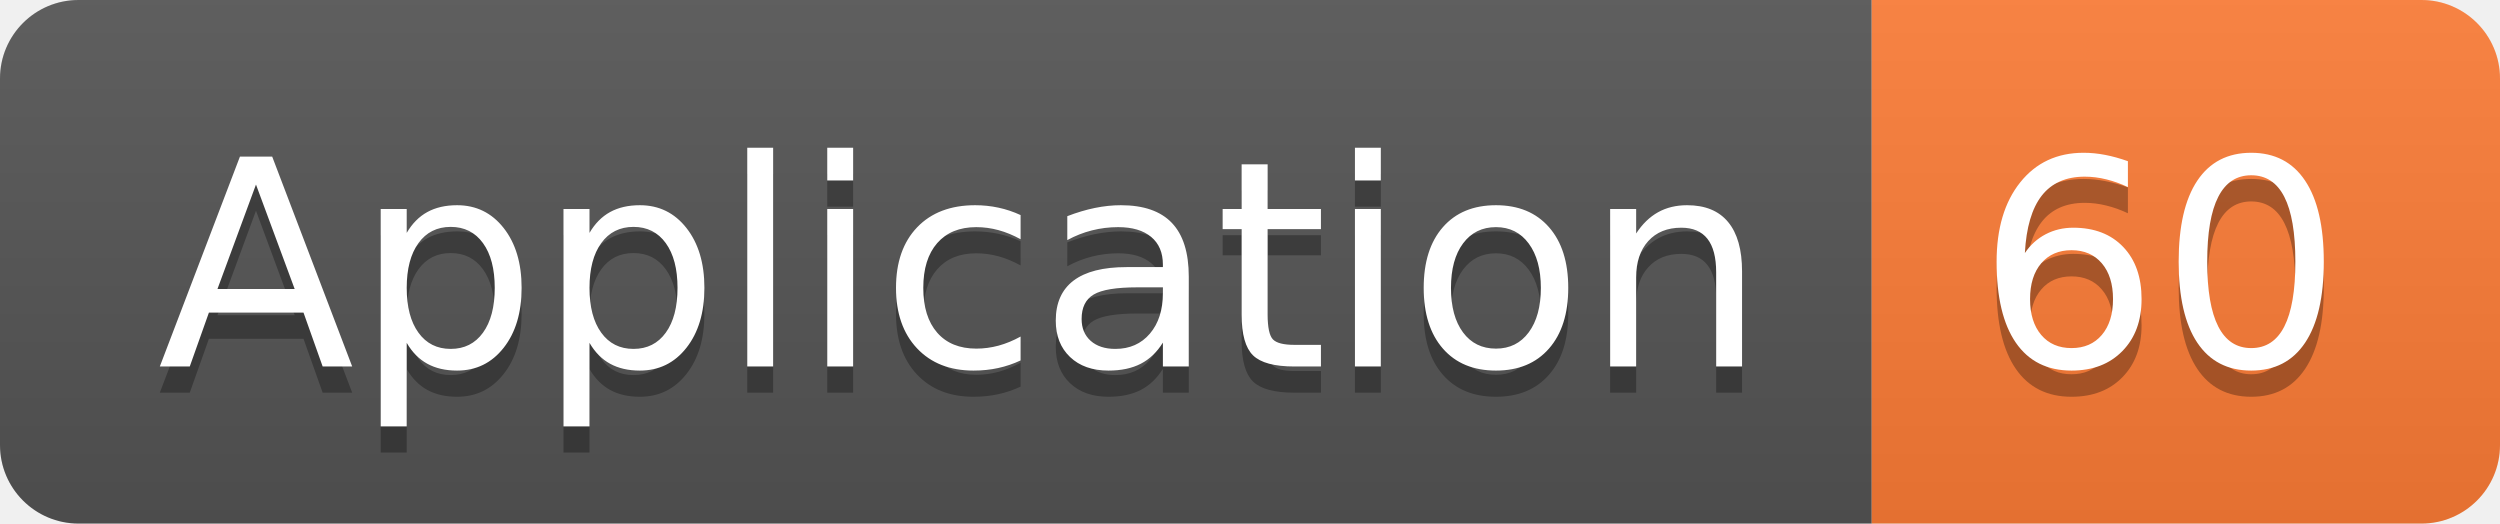
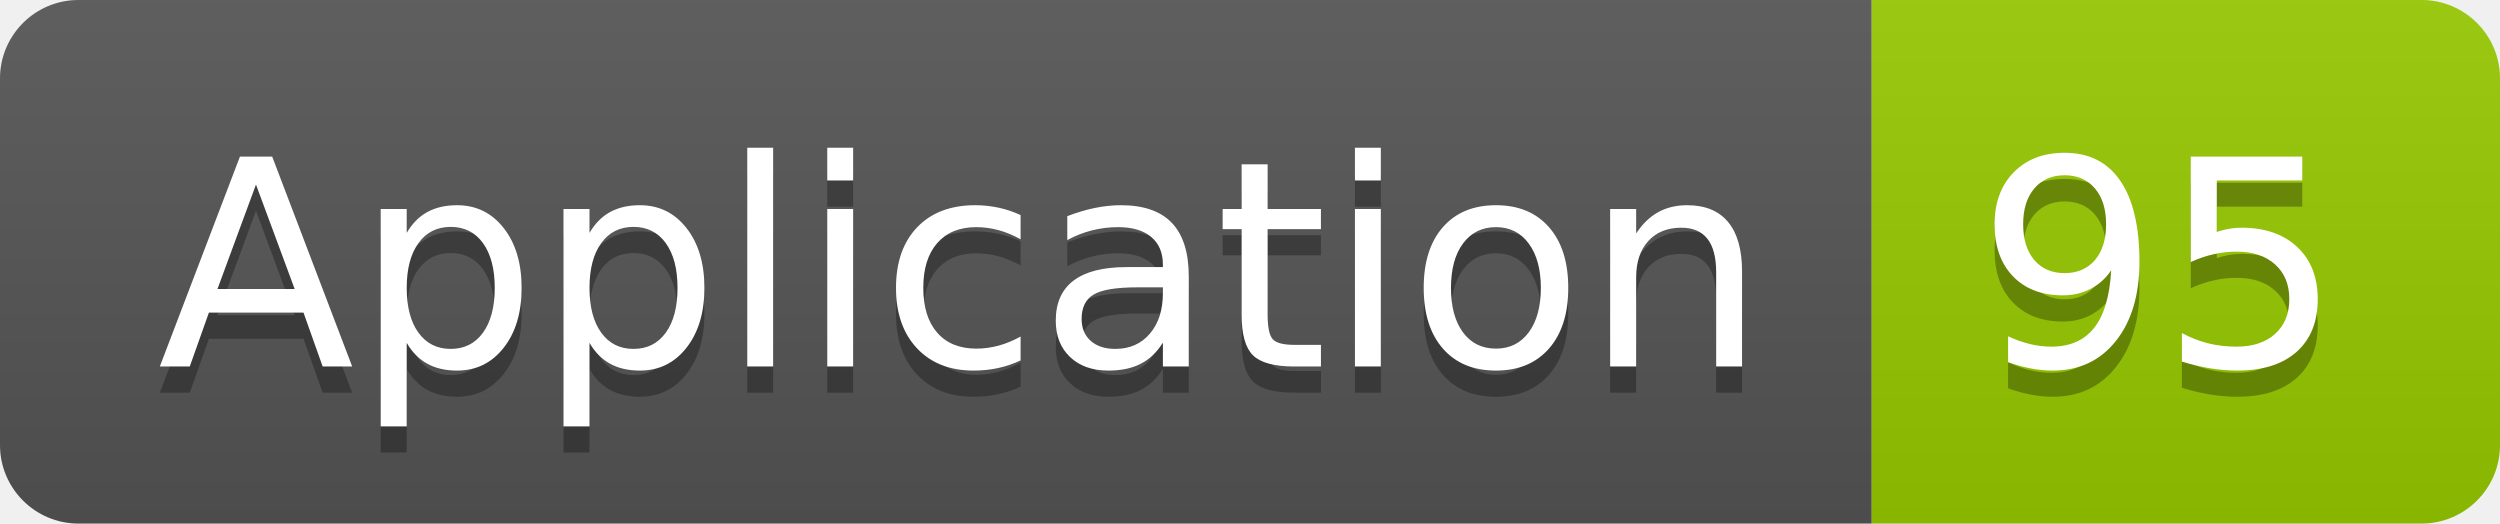
<svg xmlns="http://www.w3.org/2000/svg" width="95.5" height="20">
  <linearGradient id="smooth" x2="0" y2="100%">
    <stop offset="0" stop-color="#bbb" stop-opacity=".1" />
    <stop offset="1" stop-opacity=".1" />
  </linearGradient>
  <clipPath id="round">
    <rect width="95.5" height="20" rx="3" fill="#fff" />
  </clipPath>
  <g clip-path="url(#round)">
    <rect width="71.5" height="20" fill="#555" />
-     <rect x="71.5" width="24.0" height="20" fill="#fe7d37" />
+     <rect x="71.5" width="24.0" height="20" fill="#97CA00" />
    <rect width="95.5" height="20" fill="url(#smooth)" />
  </g>
  <g fill="#fff" text-anchor="middle" font-family="DejaVu Sans,Verdana,Geneva,sans-serif" font-size="110">
    <text x="367.5" y="150" fill="#010101" fill-opacity=".3" transform="scale(0.1)" textLength="615.0" lengthAdjust="spacing">Application</text>
    <text x="367.5" y="140" transform="scale(0.1)" textLength="615.0" lengthAdjust="spacing">Application</text>
-     <text x="825.0" y="150" fill="#010101" fill-opacity=".3" transform="scale(0.1)" textLength="140.0" lengthAdjust="spacing">60</text>
-     <text x="825.0" y="140" transform="scale(0.1)" textLength="140.0" lengthAdjust="spacing">60</text>
+     <text x="825.0" y="150" fill="#010101" fill-opacity=".3" transform="scale(0.1)" textLength="140.0" lengthAdjust="spacing">95</text>
+     <text x="825.0" y="140" transform="scale(0.1)" textLength="140.0" lengthAdjust="spacing">95</text>
  </g>
</svg>
